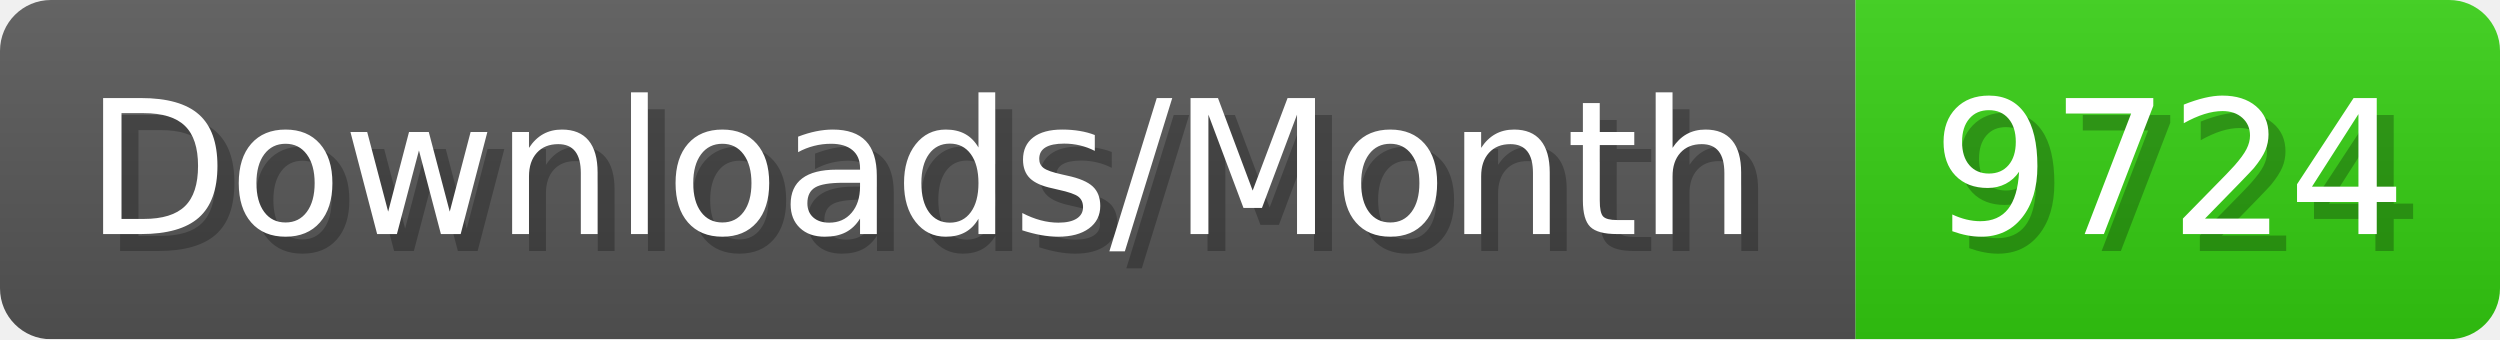
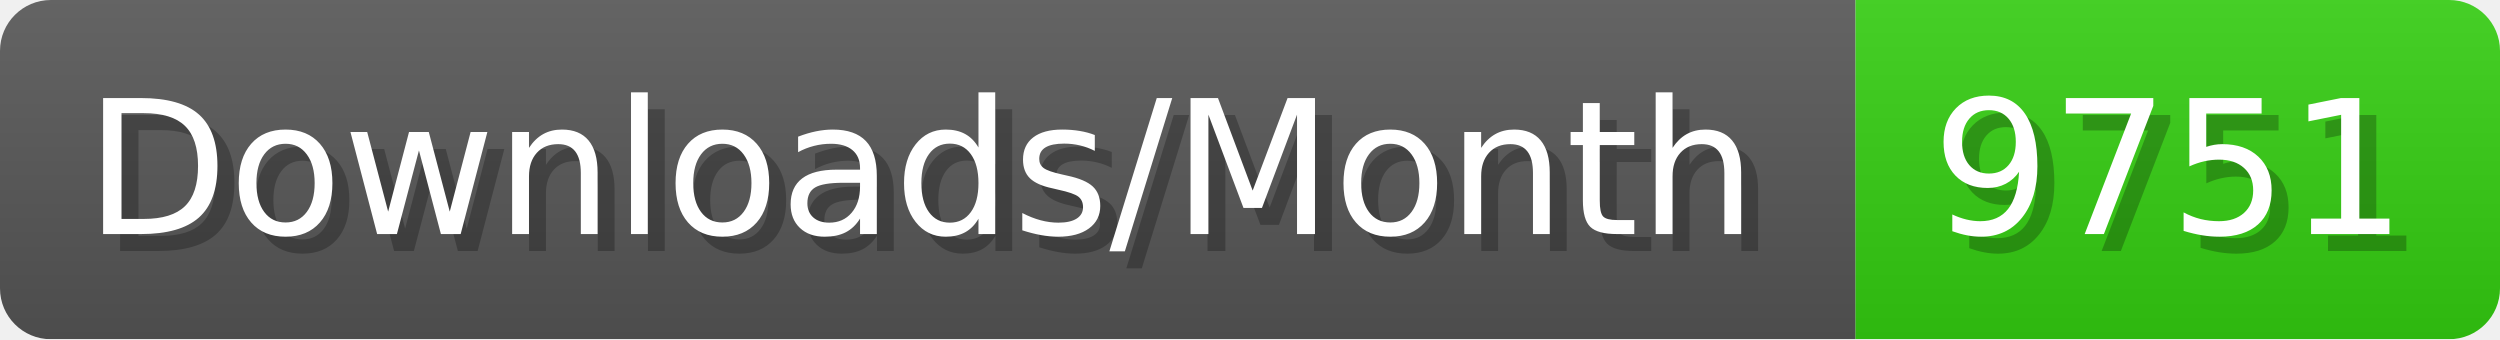
- <svg xmlns="http://www.w3.org/2000/svg" width="147.4" height="20" viewBox="0 0 1474 200" role="img" aria-label="Downloads/Month: 9724">
+ <svg xmlns="http://www.w3.org/2000/svg" width="147.4" height="20" viewBox="0 0 1474 200" role="img" aria-label="Downloads/Month: 9751">
  <linearGradient id="YlXUI" x2="0" y2="100%">
    <stop offset="0" stop-opacity=".1" stop-color="#EEE" />
    <stop offset="1" stop-opacity=".1" />
  </linearGradient>
  <mask id="JHhop">
    <rect width="1474" height="200" rx="30" fill="#FFF" />
  </mask>
  <g mask="url(#JHhop)">
    <rect width="1094" height="200" fill="#555" />
    <rect width="380" height="200" fill="#3C1" x="1094" />
    <rect width="1474" height="200" fill="url(#YlXUI)" />
  </g>
  <g aria-hidden="true" fill="#fff" text-anchor="start" font-family="Verdana,DejaVu Sans,sans-serif" font-size="110">
    <text x="60" y="148" textLength="994" fill="#000" opacity="0.25">Downloads/Month</text>
    <text x="50" y="138" textLength="994">Downloads/Month</text>
-     <text x="1149" y="148" textLength="280" fill="#000" opacity="0.25">9724</text>
-     <text x="1139" y="138" textLength="280">9724</text>
+     <text x="1149" y="148" textLength="280" fill="#000" opacity="0.25">9751</text>
+     <text x="1139" y="138" textLength="280">9751</text>
  </g>
</svg>
